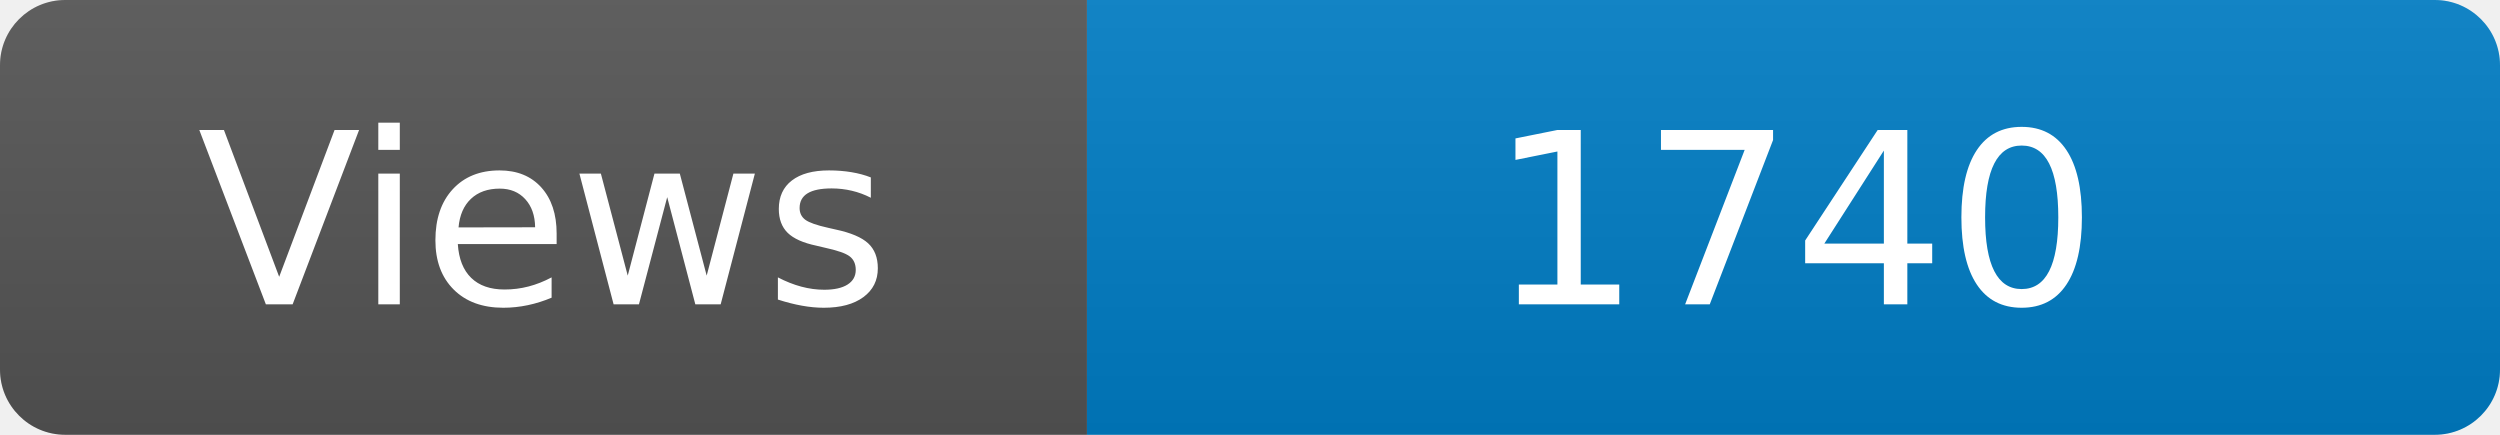
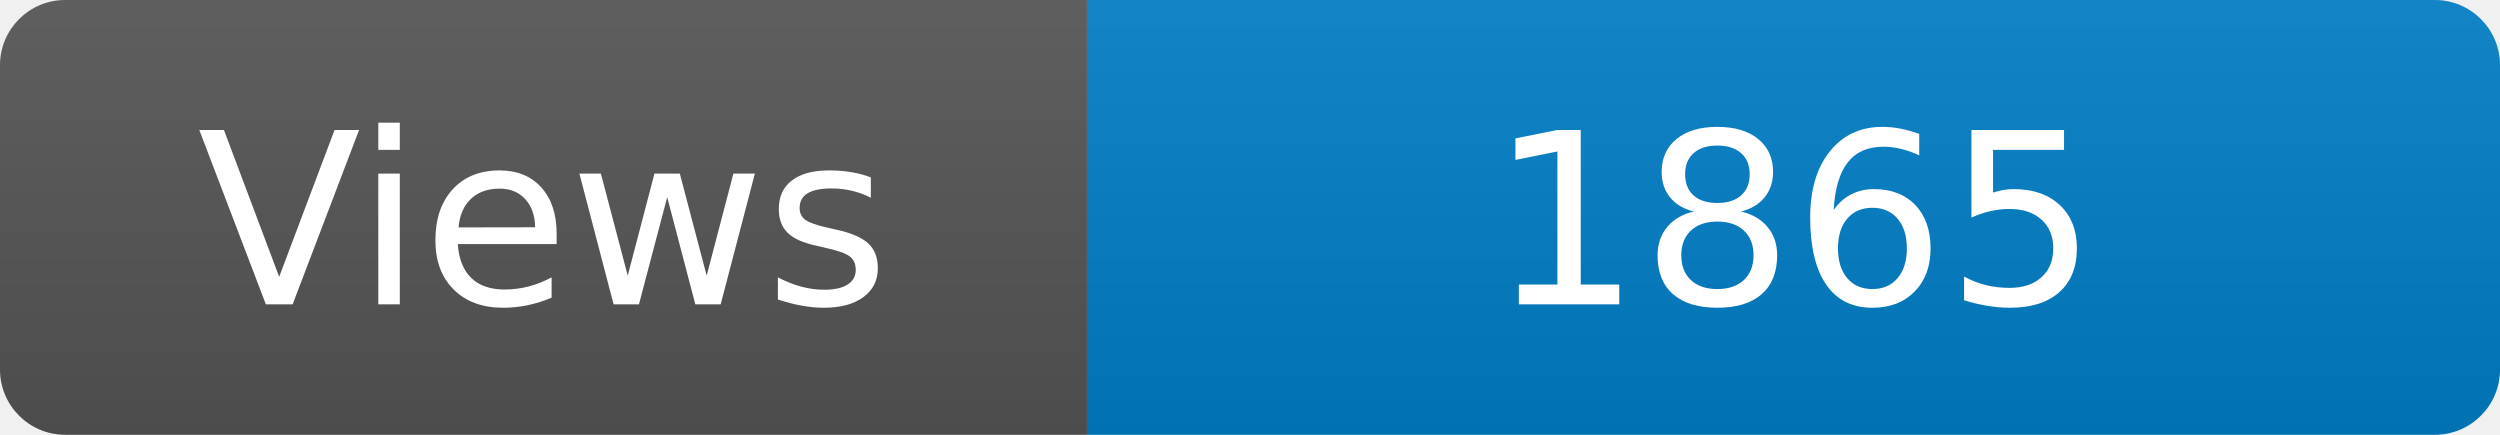
<svg xmlns="http://www.w3.org/2000/svg" width="115" height="20" role="img" aria-label="Maintained?: yes">
  <linearGradient id="s" x2="0" y2="100%">
    <stop offset="0" stop-color="#bbb" stop-opacity=".1" />
    <stop offset="1" stop-opacity=".1" />
  </linearGradient>
  <clipPath id="r">
    <rect width="115" height="20" rx="3" fill="#fff" />
  </clipPath>
  <g clip-path="url(#r)">
    <rect width="50" height="20" fill="#555" />
    <rect x="50" width="160" height="20" fill="#007ec6" />
    <rect width="115" height="20" fill="url(#s)" />
  </g>
  <g fill="#fff" text-anchor="middle" font-family="Verdana,Geneva,DejaVu Sans,sans-serif" font-size="110">
    <text x="250" y="140" transform="scale(.1)" fill="#fff">Views</text>
-     <text x="825" y="140" transform="scale(.1)" fill="#fff">1740</text>
+     <text x="825" y="140" transform="scale(.1)" fill="#fff">1865</text>
  </g>
</svg>
